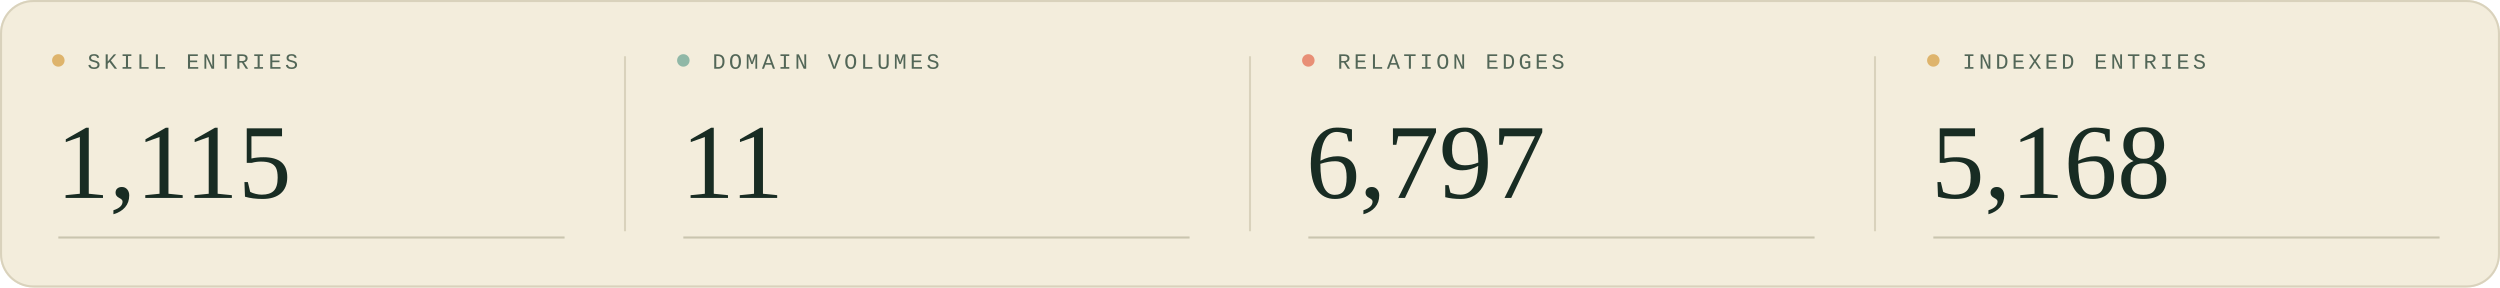
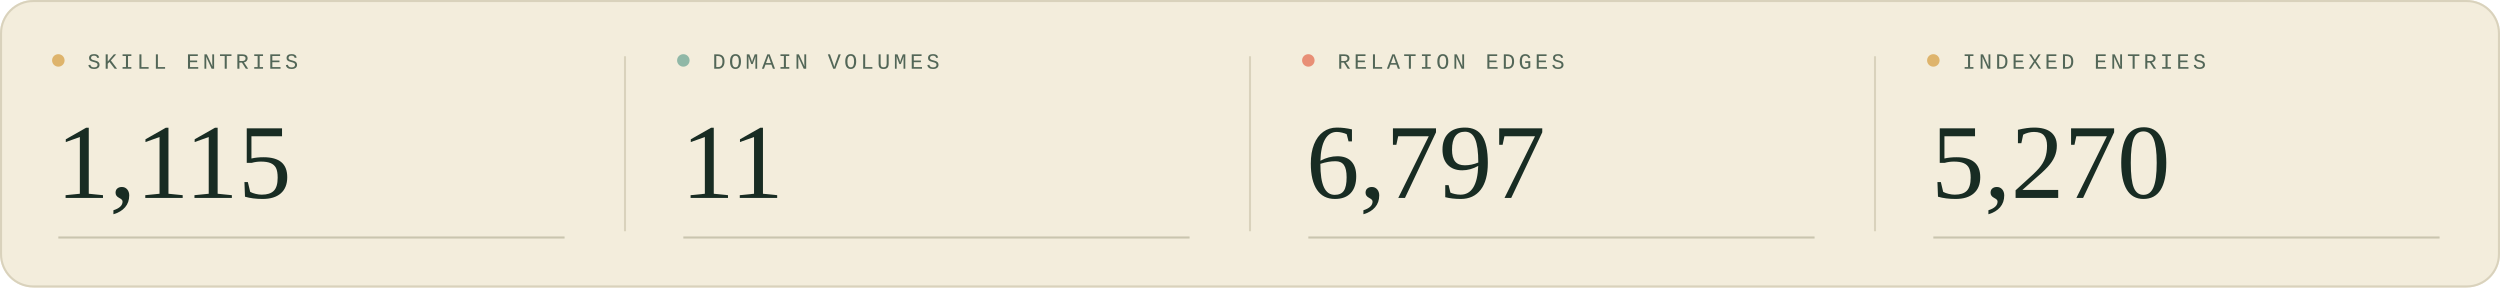
<svg xmlns="http://www.w3.org/2000/svg" width="1200" height="138" viewBox="0 0 1200 138" role="img" aria-labelledby="title description">
  <style>
  .sans { font-family: 'Segoe UI', Arial, sans-serif; }
  .serif { font-family: Georgia, 'Times New Roman', serif; }
  .mono { font-family: 'Courier New', monospace; }
</style>
  <rect width="1200" height="138" rx="16" fill="#f3eddc" />
  <rect x=".5" y=".5" width="1199" height="137" rx="15.5" fill="none" stroke="#d9d2bc" />
  <g transform="translate(0 0)">
    <circle cx="28" cy="29" r="3" fill="#deb46c" />
    <text x="42" y="33" class="mono" font-size="10.5" letter-spacing="1.6" fill="#526657">SKILL ENTRIES</text>
    <text x="27" y="95" class="serif" font-size="51" fill="#182c23">1,115</text>
    <path d="M28 114H271" stroke="#c9c5af" />
  </g>
  <g transform="translate(300 0)">
    <path d="M0 27V111" stroke="#d9d2bc" />
    <circle cx="28" cy="29" r="3" fill="#90b8a7" />
    <text x="42" y="33" class="mono" font-size="10.5" letter-spacing="1.6" fill="#526657">DOMAIN VOLUMES</text>
    <text x="27" y="95" class="serif" font-size="51" fill="#182c23">11</text>
    <path d="M28 114H271" stroke="#c9c5af" />
  </g>
  <g transform="translate(600 0)">
    <path d="M0 27V111" stroke="#d9d2bc" />
    <circle cx="28" cy="29" r="3" fill="#e88f76" />
    <text x="42" y="33" class="mono" font-size="10.5" letter-spacing="1.6" fill="#526657">RELATION EDGES</text>
    <text x="27" y="95" class="serif" font-size="51" fill="#182c23">6,797</text>
    <path d="M28 114H271" stroke="#c9c5af" />
  </g>
  <g transform="translate(900 0)">
    <path d="M0 27V111" stroke="#d9d2bc" />
    <circle cx="28" cy="29" r="3" fill="#deb46c" />
    <text x="42" y="33" class="mono" font-size="10.5" letter-spacing="1.6" fill="#526657">INDEXED ENTRIES</text>
-     <text x="27" y="95" class="serif" font-size="51" fill="#182c23">5,168</text>
+     <text x="27" y="95" class="serif" font-size="51" fill="#182c23">5,270</text>
    <path d="M28 114H271" stroke="#c9c5af" />
  </g>
</svg>
